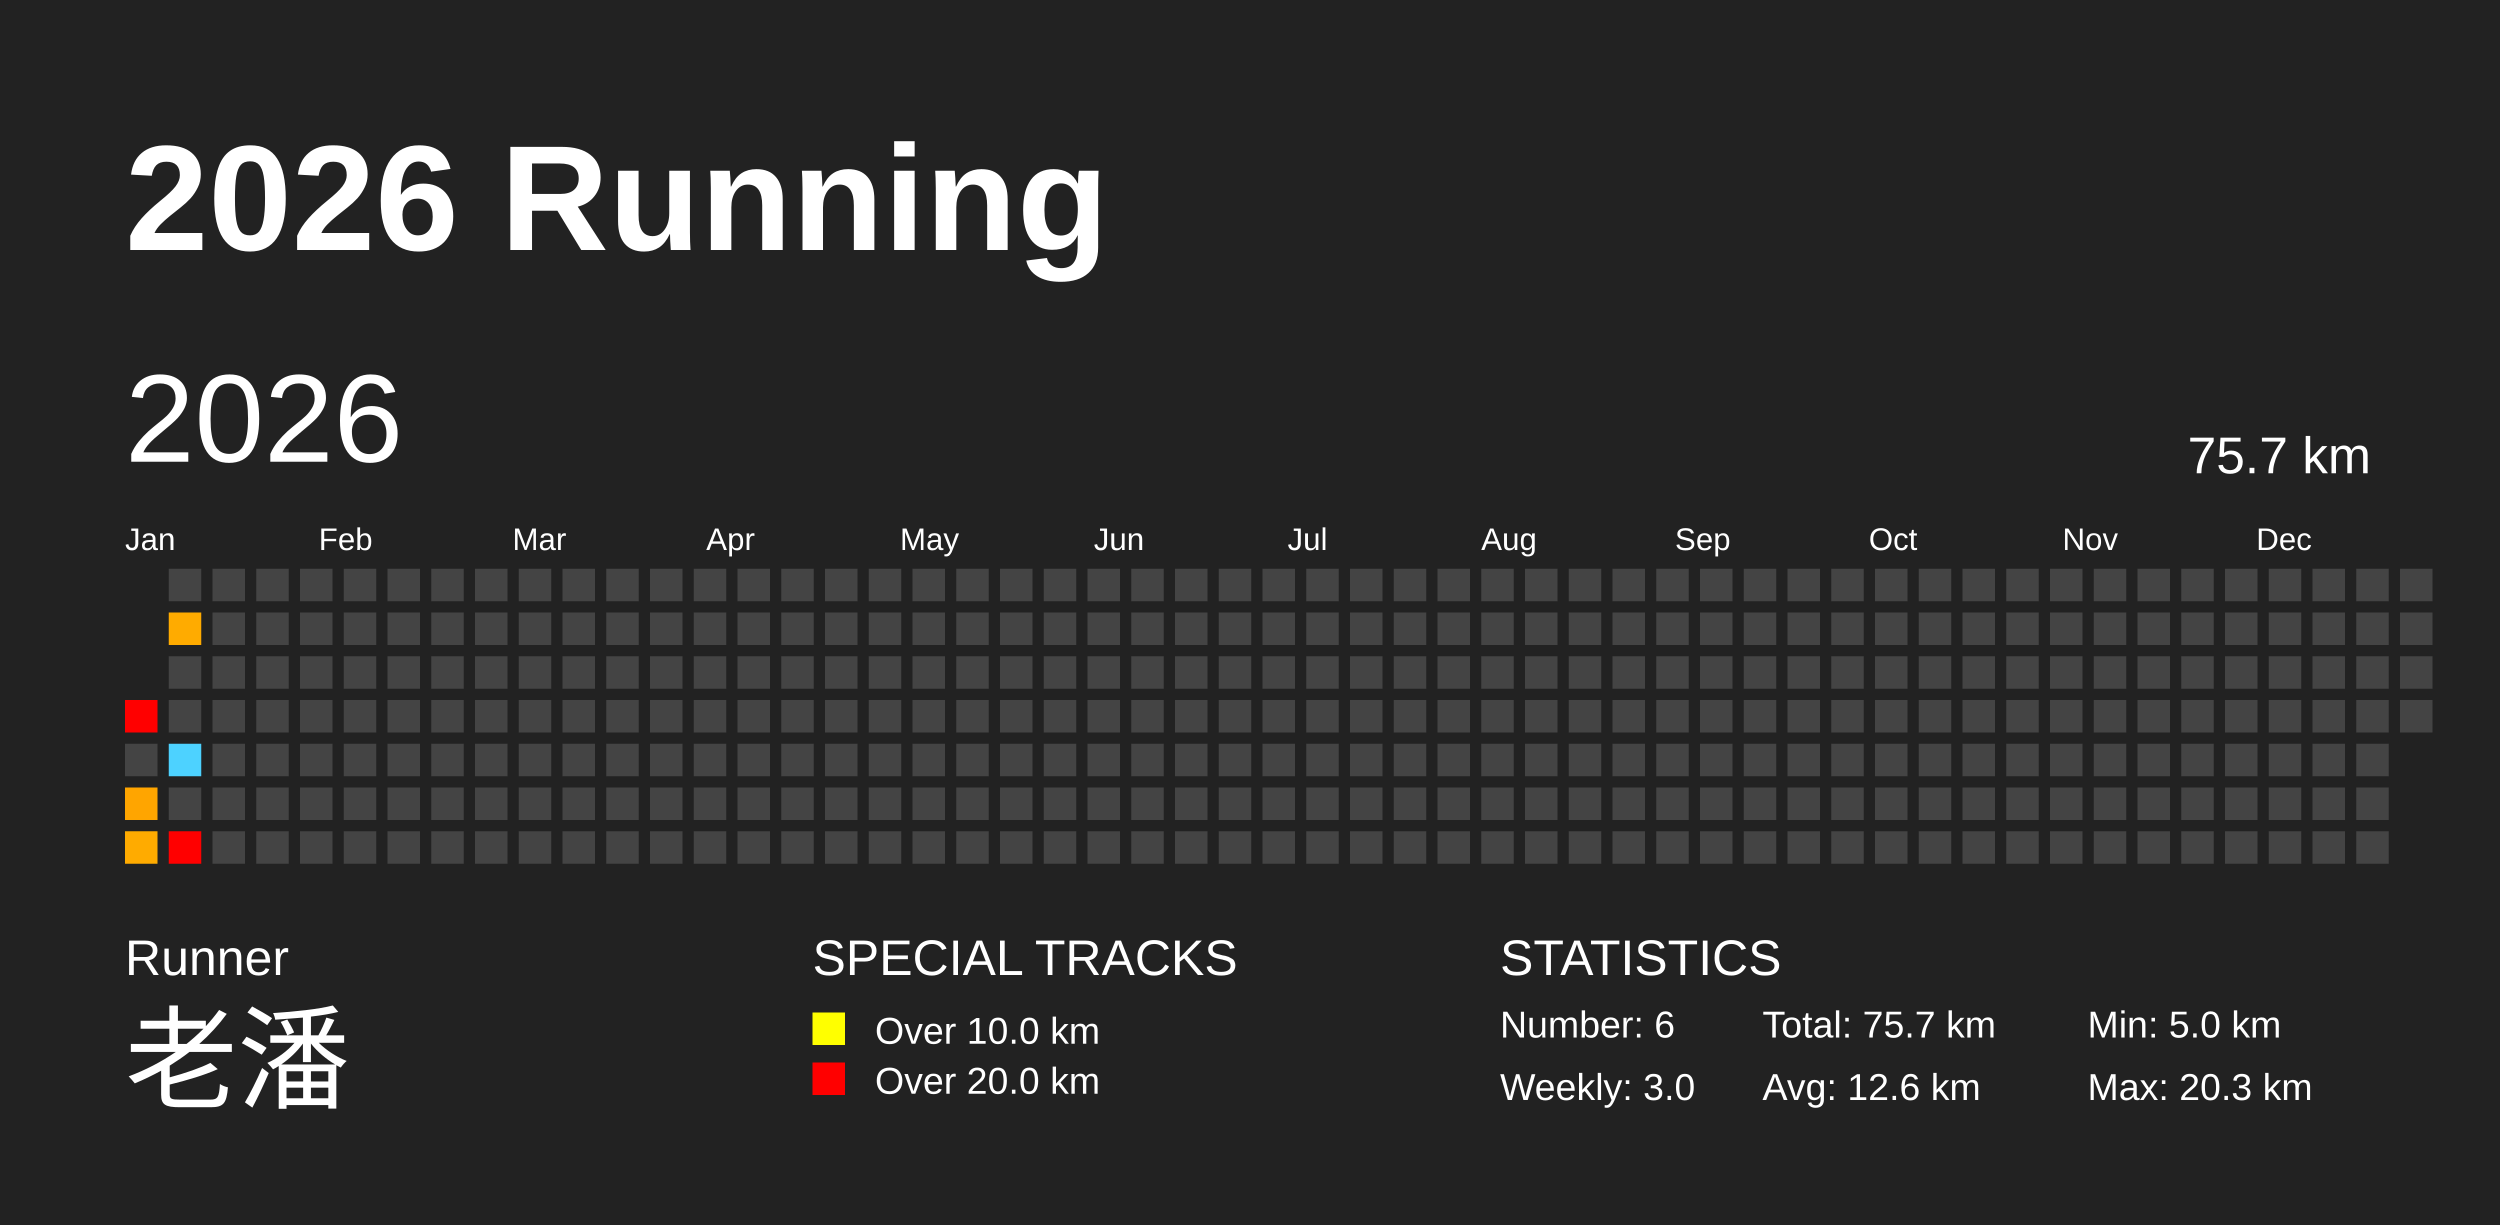
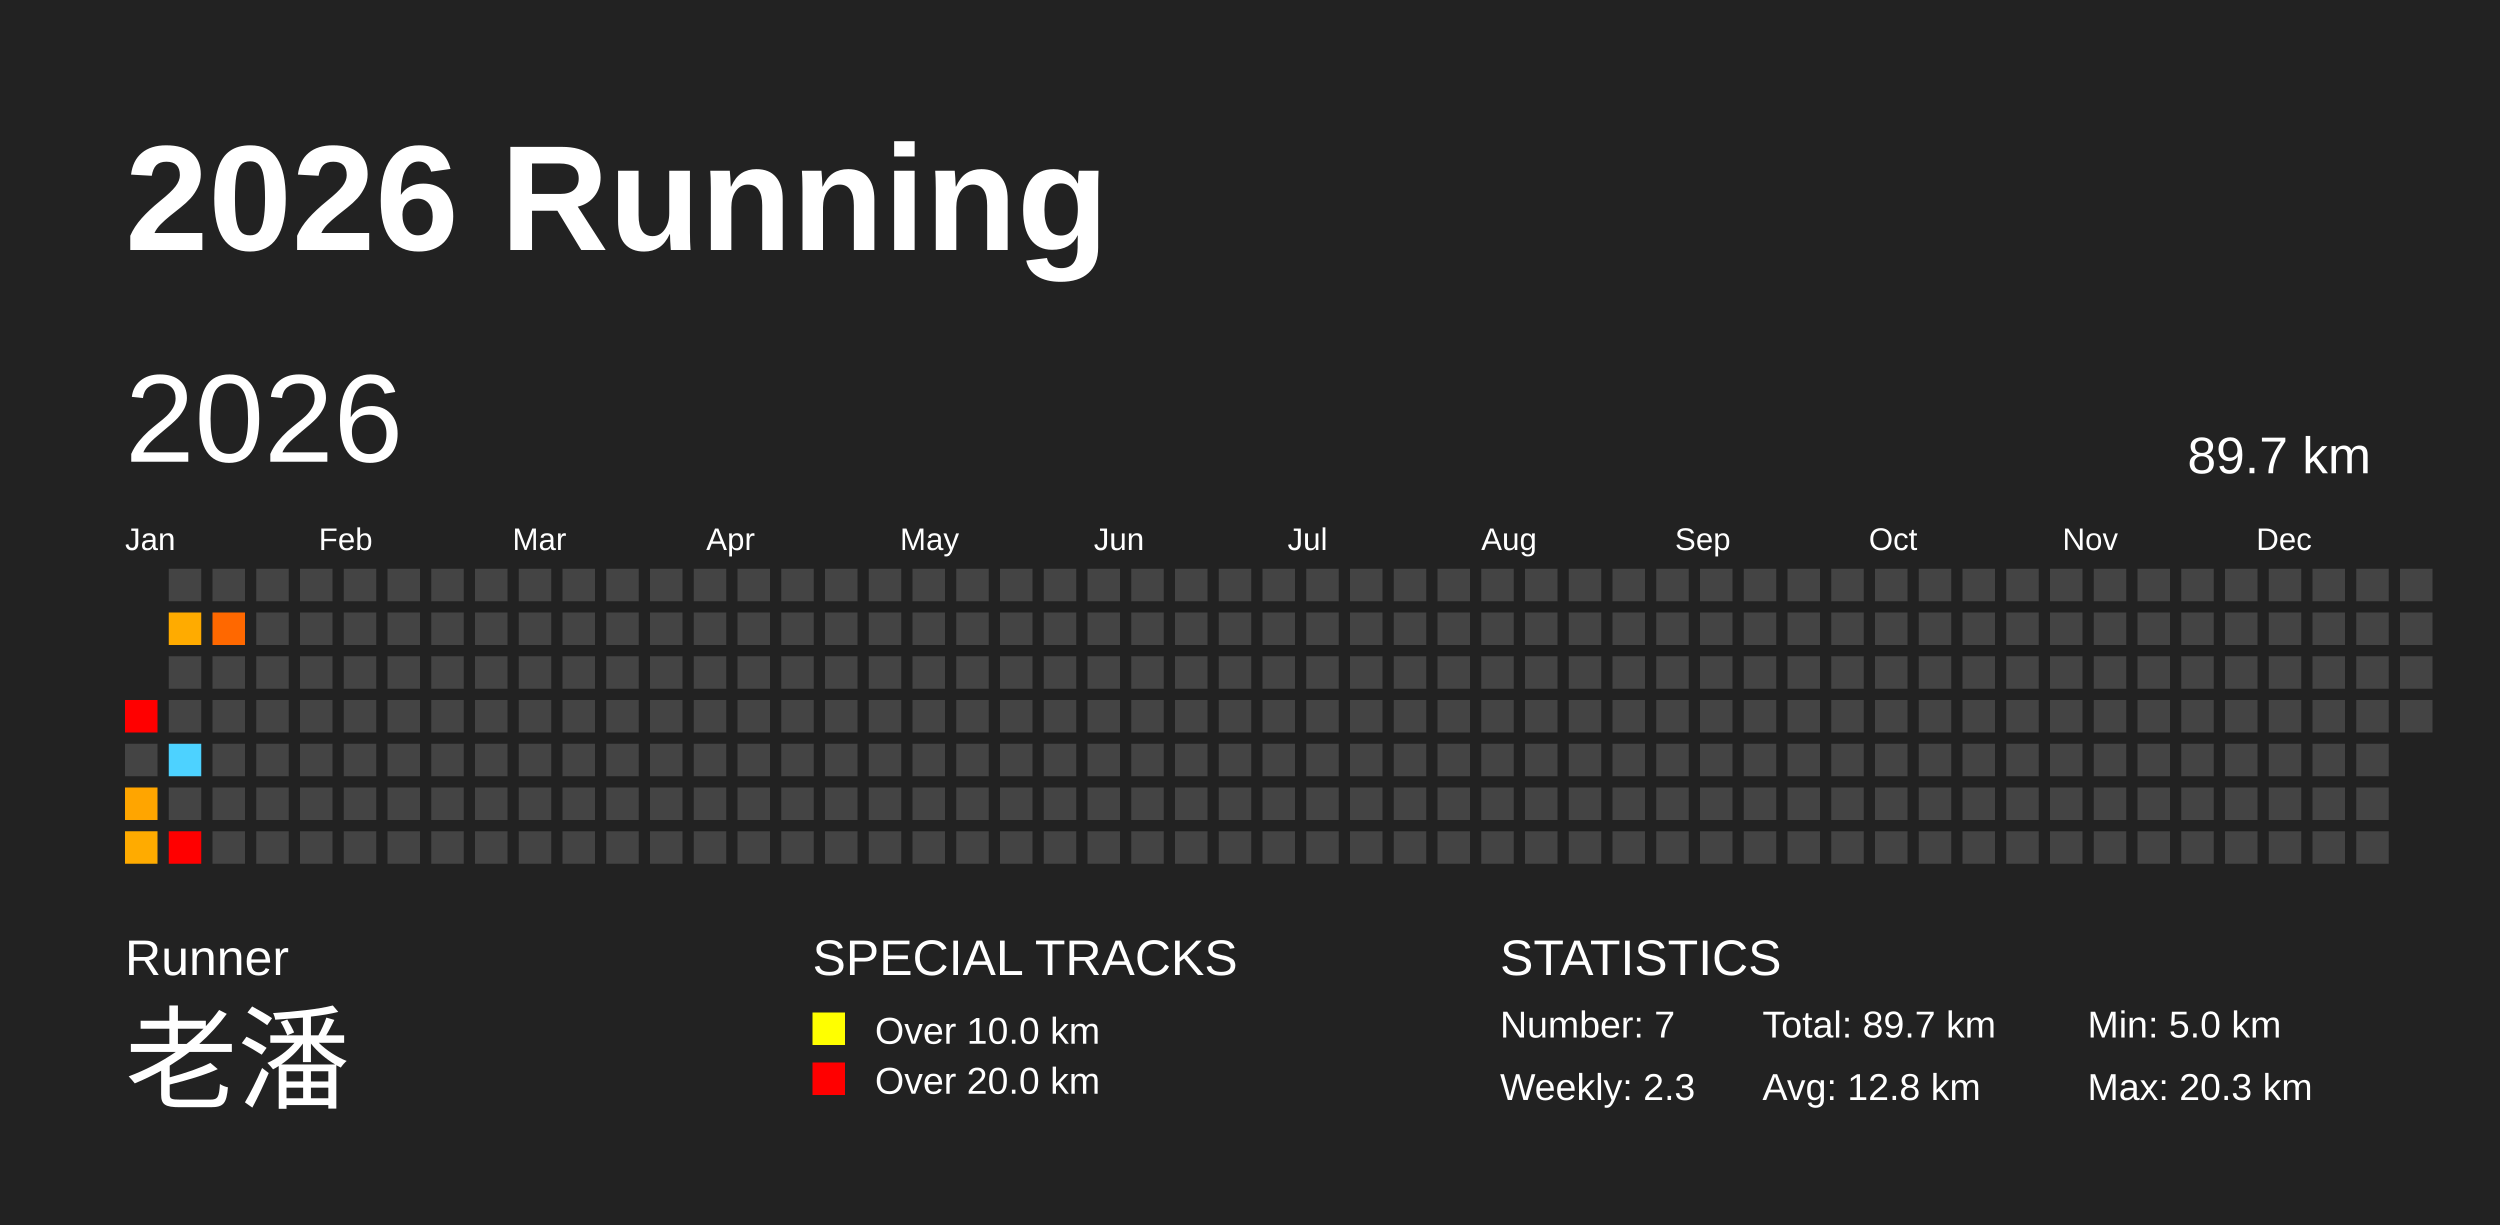
<svg xmlns="http://www.w3.org/2000/svg" baseProfile="full" height="98mm" version="1.1" viewBox="0,0,200,98" width="200mm">
  <defs />
  <rect fill="#222222" height="98" width="200" x="0" y="0" />
  <text fill="#FFFFFF" style="font-size:12px; font-family:Arial; font-weight:bold;" x="10" y="20">2026 Running</text>
  <text fill="#FFFFFF" style="font-size:4px; font-family:Arial" x="10" y="78">Runner</text>
  <text fill="#FFFFFF" style="font-size:9px; font-family:Arial" x="10" y="88">老潘</text>
  <text fill="#FFFFFF" style="font-size:4px; font-family:Arial" x="65" y="78">SPECIAL TRACKS</text>
  <rect fill="yellow" height="2.6" width="2.6" x="65" y="81" />
  <text fill="#FFFFFF" style="font-size:3px; font-family:Arial" x="70" y="83.5">Over 10.0 km</text>
  <rect fill="red" height="2.6" width="2.6" x="65" y="85" />
  <text fill="#FFFFFF" style="font-size:3px; font-family:Arial" x="70" y="87.5">Over 20.0 km</text>
  <text fill="#FFFFFF" style="font-size:4px; font-family:Arial" x="120" y="78">STATISTICS</text>
-   <text fill="#FFFFFF" style="font-size:3px; font-family:Arial" x="120" y="83">Number: 6</text>
-   <text fill="#FFFFFF" style="font-size:3px; font-family:Arial" x="120" y="88">Weekly: 3.0</text>
-   <text fill="#FFFFFF" style="font-size:3px; font-family:Arial" x="141" y="83">Total: 75.7 km</text>
-   <text fill="#FFFFFF" style="font-size:3px; font-family:Arial" x="141" y="88">Avg: 12.6 km</text>
+   <text fill="#FFFFFF" style="font-size:3px; font-family:Arial" x="120" y="83">Number: 7</text>
+   <text fill="#FFFFFF" style="font-size:3px; font-family:Arial" x="120" y="88">Weekly: 2.3</text>
+   <text fill="#FFFFFF" style="font-size:3px; font-family:Arial" x="141" y="83">Total: 89.7 km</text>
+   <text fill="#FFFFFF" style="font-size:3px; font-family:Arial" x="141" y="88">Avg: 12.8 km</text>
  <text fill="#FFFFFF" style="font-size:3px; font-family:Arial" x="167" y="83">Min: 5.0 km</text>
  <text fill="#FFFFFF" style="font-size:3px; font-family:Arial" x="167" y="88">Max: 20.3 km</text>
  <text dominant-baseline="hanging" fill="#FFFFFF" style="font-size:10.0px; font-family:Arial;" x="10" y="30">2026</text>
-   <text dominant-baseline="hanging" fill="#FFFFFF" style="font-size:4.125px; font-family:Arial;" x="175" y="35">75.7 km</text>
+   <text dominant-baseline="hanging" fill="#FFFFFF" style="font-size:4.125px; font-family:Arial;" x="175" y="35">89.7 km</text>
  <text fill="#FFFFFF" style="font-size:2.5px; font-family:Arial" x="10.0" y="44">Jan</text>
  <text fill="#FFFFFF" style="font-size:2.5px; font-family:Arial" x="25.5" y="44">Feb</text>
  <text fill="#FFFFFF" style="font-size:2.5px; font-family:Arial" x="41.0" y="44">Mar</text>
  <text fill="#FFFFFF" style="font-size:2.5px; font-family:Arial" x="56.5" y="44">Apr</text>
  <text fill="#FFFFFF" style="font-size:2.5px; font-family:Arial" x="72.0" y="44">May</text>
  <text fill="#FFFFFF" style="font-size:2.5px; font-family:Arial" x="87.5" y="44">Jun</text>
  <text fill="#FFFFFF" style="font-size:2.5px; font-family:Arial" x="103.0" y="44">Jul</text>
  <text fill="#FFFFFF" style="font-size:2.5px; font-family:Arial" x="118.5" y="44">Aug</text>
  <text fill="#FFFFFF" style="font-size:2.5px; font-family:Arial" x="134.0" y="44">Sep</text>
  <text fill="#FFFFFF" style="font-size:2.5px; font-family:Arial" x="149.5" y="44">Oct</text>
  <text fill="#FFFFFF" style="font-size:2.5px; font-family:Arial" x="165.0" y="44">Nov</text>
  <text fill="#FFFFFF" style="font-size:2.5px; font-family:Arial" x="180.5" y="44">Dec</text>
  <rect fill="red" height="2.6" width="2.6" x="10.0" y="56.0" />
  <rect fill="#444444" height="2.6" width="2.6" x="10.0" y="59.5" />
  <rect fill="#ffa500" height="2.6" width="2.6" x="10.0" y="63.0" />
  <rect fill="#ffab00" height="2.6" width="2.6" x="10.0" y="66.5" />
  <rect fill="#444444" height="2.6" width="2.6" x="13.5" y="45.5" />
  <rect fill="#ffab00" height="2.6" width="2.6" x="13.5" y="49.0" />
  <rect fill="#444444" height="2.6" width="2.6" x="13.5" y="52.5" />
  <rect fill="#444444" height="2.6" width="2.6" x="13.5" y="56.0" />
  <rect fill="#4dd2ff" height="2.6" width="2.6" x="13.5" y="59.5" />
  <rect fill="#444444" height="2.6" width="2.6" x="13.5" y="63.0" />
  <rect fill="red" height="2.6" width="2.6" x="13.5" y="66.5" />
  <rect fill="#444444" height="2.6" width="2.6" x="17.0" y="45.5" />
-   <rect fill="#444444" height="2.6" width="2.6" x="17.0" y="49.0" />
+   <rect fill="#ff6800" height="2.6" width="2.6" x="17.0" y="49.0" />
  <rect fill="#444444" height="2.6" width="2.6" x="17.0" y="52.5" />
  <rect fill="#444444" height="2.6" width="2.6" x="17.0" y="56.0" />
  <rect fill="#444444" height="2.6" width="2.6" x="17.0" y="59.5" />
  <rect fill="#444444" height="2.6" width="2.6" x="17.0" y="63.0" />
  <rect fill="#444444" height="2.6" width="2.6" x="17.0" y="66.5" />
  <rect fill="#444444" height="2.6" width="2.6" x="20.5" y="45.5" />
  <rect fill="#444444" height="2.6" width="2.6" x="20.5" y="49.0" />
  <rect fill="#444444" height="2.6" width="2.6" x="20.5" y="52.5" />
  <rect fill="#444444" height="2.6" width="2.6" x="20.5" y="56.0" />
  <rect fill="#444444" height="2.6" width="2.6" x="20.5" y="59.5" />
  <rect fill="#444444" height="2.6" width="2.6" x="20.5" y="63.0" />
  <rect fill="#444444" height="2.6" width="2.6" x="20.5" y="66.5" />
  <rect fill="#444444" height="2.6" width="2.6" x="24.0" y="45.5" />
  <rect fill="#444444" height="2.6" width="2.6" x="24.0" y="49.0" />
  <rect fill="#444444" height="2.6" width="2.6" x="24.0" y="52.5" />
  <rect fill="#444444" height="2.6" width="2.6" x="24.0" y="56.0" />
  <rect fill="#444444" height="2.6" width="2.6" x="24.0" y="59.5" />
  <rect fill="#444444" height="2.6" width="2.6" x="24.0" y="63.0" />
  <rect fill="#444444" height="2.6" width="2.6" x="24.0" y="66.5" />
  <rect fill="#444444" height="2.6" width="2.6" x="27.5" y="45.5" />
  <rect fill="#444444" height="2.6" width="2.6" x="27.5" y="49.0" />
  <rect fill="#444444" height="2.6" width="2.6" x="27.5" y="52.5" />
  <rect fill="#444444" height="2.6" width="2.6" x="27.5" y="56.0" />
  <rect fill="#444444" height="2.6" width="2.6" x="27.5" y="59.5" />
  <rect fill="#444444" height="2.6" width="2.6" x="27.5" y="63.0" />
  <rect fill="#444444" height="2.6" width="2.6" x="27.5" y="66.5" />
  <rect fill="#444444" height="2.6" width="2.6" x="31.0" y="45.5" />
  <rect fill="#444444" height="2.6" width="2.6" x="31.0" y="49.0" />
  <rect fill="#444444" height="2.6" width="2.6" x="31.0" y="52.5" />
  <rect fill="#444444" height="2.6" width="2.6" x="31.0" y="56.0" />
  <rect fill="#444444" height="2.6" width="2.6" x="31.0" y="59.5" />
  <rect fill="#444444" height="2.6" width="2.6" x="31.0" y="63.0" />
  <rect fill="#444444" height="2.6" width="2.6" x="31.0" y="66.5" />
  <rect fill="#444444" height="2.6" width="2.6" x="34.5" y="45.5" />
  <rect fill="#444444" height="2.6" width="2.6" x="34.5" y="49.0" />
  <rect fill="#444444" height="2.6" width="2.6" x="34.5" y="52.5" />
  <rect fill="#444444" height="2.6" width="2.6" x="34.5" y="56.0" />
  <rect fill="#444444" height="2.6" width="2.6" x="34.5" y="59.5" />
  <rect fill="#444444" height="2.6" width="2.6" x="34.5" y="63.0" />
  <rect fill="#444444" height="2.6" width="2.6" x="34.5" y="66.5" />
  <rect fill="#444444" height="2.6" width="2.6" x="38.0" y="45.5" />
  <rect fill="#444444" height="2.6" width="2.6" x="38.0" y="49.0" />
  <rect fill="#444444" height="2.6" width="2.6" x="38.0" y="52.5" />
  <rect fill="#444444" height="2.6" width="2.6" x="38.0" y="56.0" />
  <rect fill="#444444" height="2.6" width="2.6" x="38.0" y="59.5" />
  <rect fill="#444444" height="2.6" width="2.6" x="38.0" y="63.0" />
  <rect fill="#444444" height="2.6" width="2.6" x="38.0" y="66.5" />
  <rect fill="#444444" height="2.6" width="2.6" x="41.5" y="45.5" />
  <rect fill="#444444" height="2.6" width="2.6" x="41.5" y="49.0" />
  <rect fill="#444444" height="2.6" width="2.6" x="41.5" y="52.5" />
  <rect fill="#444444" height="2.6" width="2.6" x="41.5" y="56.0" />
  <rect fill="#444444" height="2.6" width="2.6" x="41.5" y="59.5" />
  <rect fill="#444444" height="2.6" width="2.6" x="41.5" y="63.0" />
  <rect fill="#444444" height="2.6" width="2.6" x="41.5" y="66.5" />
  <rect fill="#444444" height="2.6" width="2.6" x="45.0" y="45.5" />
  <rect fill="#444444" height="2.6" width="2.6" x="45.0" y="49.0" />
  <rect fill="#444444" height="2.6" width="2.6" x="45.0" y="52.5" />
  <rect fill="#444444" height="2.6" width="2.6" x="45.0" y="56.0" />
  <rect fill="#444444" height="2.6" width="2.6" x="45.0" y="59.5" />
  <rect fill="#444444" height="2.6" width="2.6" x="45.0" y="63.0" />
  <rect fill="#444444" height="2.6" width="2.6" x="45.0" y="66.5" />
  <rect fill="#444444" height="2.6" width="2.6" x="48.5" y="45.5" />
  <rect fill="#444444" height="2.6" width="2.6" x="48.5" y="49.0" />
  <rect fill="#444444" height="2.6" width="2.6" x="48.5" y="52.5" />
  <rect fill="#444444" height="2.6" width="2.6" x="48.5" y="56.0" />
  <rect fill="#444444" height="2.6" width="2.6" x="48.5" y="59.5" />
  <rect fill="#444444" height="2.6" width="2.6" x="48.5" y="63.0" />
  <rect fill="#444444" height="2.6" width="2.6" x="48.5" y="66.5" />
  <rect fill="#444444" height="2.6" width="2.6" x="52.0" y="45.5" />
  <rect fill="#444444" height="2.6" width="2.6" x="52.0" y="49.0" />
  <rect fill="#444444" height="2.6" width="2.6" x="52.0" y="52.5" />
  <rect fill="#444444" height="2.6" width="2.6" x="52.0" y="56.0" />
  <rect fill="#444444" height="2.6" width="2.6" x="52.0" y="59.5" />
  <rect fill="#444444" height="2.6" width="2.6" x="52.0" y="63.0" />
  <rect fill="#444444" height="2.6" width="2.6" x="52.0" y="66.5" />
  <rect fill="#444444" height="2.6" width="2.6" x="55.5" y="45.5" />
  <rect fill="#444444" height="2.6" width="2.6" x="55.5" y="49.0" />
  <rect fill="#444444" height="2.6" width="2.6" x="55.5" y="52.5" />
  <rect fill="#444444" height="2.6" width="2.6" x="55.5" y="56.0" />
  <rect fill="#444444" height="2.6" width="2.6" x="55.5" y="59.5" />
  <rect fill="#444444" height="2.6" width="2.6" x="55.5" y="63.0" />
  <rect fill="#444444" height="2.6" width="2.6" x="55.5" y="66.5" />
  <rect fill="#444444" height="2.6" width="2.6" x="59.0" y="45.5" />
  <rect fill="#444444" height="2.6" width="2.6" x="59.0" y="49.0" />
  <rect fill="#444444" height="2.6" width="2.6" x="59.0" y="52.5" />
  <rect fill="#444444" height="2.6" width="2.6" x="59.0" y="56.0" />
  <rect fill="#444444" height="2.6" width="2.6" x="59.0" y="59.5" />
  <rect fill="#444444" height="2.6" width="2.6" x="59.0" y="63.0" />
  <rect fill="#444444" height="2.6" width="2.6" x="59.0" y="66.5" />
  <rect fill="#444444" height="2.6" width="2.6" x="62.5" y="45.5" />
  <rect fill="#444444" height="2.6" width="2.6" x="62.5" y="49.0" />
  <rect fill="#444444" height="2.6" width="2.6" x="62.5" y="52.5" />
  <rect fill="#444444" height="2.6" width="2.6" x="62.5" y="56.0" />
  <rect fill="#444444" height="2.6" width="2.6" x="62.5" y="59.5" />
  <rect fill="#444444" height="2.6" width="2.6" x="62.5" y="63.0" />
  <rect fill="#444444" height="2.6" width="2.6" x="62.5" y="66.5" />
  <rect fill="#444444" height="2.6" width="2.6" x="66.0" y="45.5" />
  <rect fill="#444444" height="2.6" width="2.6" x="66.0" y="49.0" />
  <rect fill="#444444" height="2.6" width="2.6" x="66.0" y="52.5" />
  <rect fill="#444444" height="2.6" width="2.6" x="66.0" y="56.0" />
  <rect fill="#444444" height="2.6" width="2.6" x="66.0" y="59.5" />
  <rect fill="#444444" height="2.6" width="2.6" x="66.0" y="63.0" />
  <rect fill="#444444" height="2.6" width="2.6" x="66.0" y="66.5" />
  <rect fill="#444444" height="2.6" width="2.6" x="69.5" y="45.5" />
  <rect fill="#444444" height="2.6" width="2.6" x="69.5" y="49.0" />
  <rect fill="#444444" height="2.6" width="2.6" x="69.5" y="52.5" />
  <rect fill="#444444" height="2.6" width="2.6" x="69.5" y="56.0" />
  <rect fill="#444444" height="2.6" width="2.6" x="69.5" y="59.5" />
  <rect fill="#444444" height="2.6" width="2.6" x="69.5" y="63.0" />
  <rect fill="#444444" height="2.6" width="2.6" x="69.5" y="66.5" />
  <rect fill="#444444" height="2.6" width="2.6" x="73.0" y="45.5" />
  <rect fill="#444444" height="2.6" width="2.6" x="73.0" y="49.0" />
  <rect fill="#444444" height="2.6" width="2.6" x="73.0" y="52.5" />
  <rect fill="#444444" height="2.6" width="2.6" x="73.0" y="56.0" />
  <rect fill="#444444" height="2.6" width="2.6" x="73.0" y="59.5" />
  <rect fill="#444444" height="2.6" width="2.6" x="73.0" y="63.0" />
  <rect fill="#444444" height="2.6" width="2.6" x="73.0" y="66.5" />
  <rect fill="#444444" height="2.6" width="2.6" x="76.5" y="45.5" />
  <rect fill="#444444" height="2.6" width="2.6" x="76.5" y="49.0" />
  <rect fill="#444444" height="2.6" width="2.6" x="76.5" y="52.5" />
  <rect fill="#444444" height="2.6" width="2.6" x="76.5" y="56.0" />
  <rect fill="#444444" height="2.6" width="2.6" x="76.5" y="59.5" />
  <rect fill="#444444" height="2.6" width="2.6" x="76.5" y="63.0" />
  <rect fill="#444444" height="2.6" width="2.6" x="76.5" y="66.5" />
  <rect fill="#444444" height="2.6" width="2.6" x="80.0" y="45.5" />
  <rect fill="#444444" height="2.6" width="2.6" x="80.0" y="49.0" />
  <rect fill="#444444" height="2.6" width="2.6" x="80.0" y="52.5" />
  <rect fill="#444444" height="2.6" width="2.6" x="80.0" y="56.0" />
  <rect fill="#444444" height="2.6" width="2.6" x="80.0" y="59.5" />
  <rect fill="#444444" height="2.6" width="2.6" x="80.0" y="63.0" />
  <rect fill="#444444" height="2.6" width="2.6" x="80.0" y="66.5" />
  <rect fill="#444444" height="2.6" width="2.6" x="83.5" y="45.5" />
  <rect fill="#444444" height="2.6" width="2.6" x="83.5" y="49.0" />
  <rect fill="#444444" height="2.6" width="2.6" x="83.5" y="52.5" />
  <rect fill="#444444" height="2.6" width="2.6" x="83.5" y="56.0" />
  <rect fill="#444444" height="2.6" width="2.6" x="83.5" y="59.5" />
  <rect fill="#444444" height="2.6" width="2.6" x="83.5" y="63.0" />
  <rect fill="#444444" height="2.6" width="2.6" x="83.5" y="66.5" />
  <rect fill="#444444" height="2.6" width="2.6" x="87.0" y="45.5" />
  <rect fill="#444444" height="2.6" width="2.6" x="87.0" y="49.0" />
  <rect fill="#444444" height="2.6" width="2.6" x="87.0" y="52.5" />
  <rect fill="#444444" height="2.6" width="2.6" x="87.0" y="56.0" />
  <rect fill="#444444" height="2.6" width="2.6" x="87.0" y="59.5" />
  <rect fill="#444444" height="2.6" width="2.6" x="87.0" y="63.0" />
  <rect fill="#444444" height="2.6" width="2.6" x="87.0" y="66.5" />
  <rect fill="#444444" height="2.6" width="2.6" x="90.5" y="45.5" />
  <rect fill="#444444" height="2.6" width="2.6" x="90.5" y="49.0" />
  <rect fill="#444444" height="2.6" width="2.6" x="90.5" y="52.5" />
  <rect fill="#444444" height="2.6" width="2.6" x="90.5" y="56.0" />
  <rect fill="#444444" height="2.6" width="2.6" x="90.5" y="59.5" />
  <rect fill="#444444" height="2.6" width="2.6" x="90.5" y="63.0" />
  <rect fill="#444444" height="2.6" width="2.6" x="90.5" y="66.5" />
  <rect fill="#444444" height="2.6" width="2.6" x="94.0" y="45.5" />
  <rect fill="#444444" height="2.6" width="2.6" x="94.0" y="49.0" />
  <rect fill="#444444" height="2.6" width="2.6" x="94.0" y="52.5" />
  <rect fill="#444444" height="2.6" width="2.6" x="94.0" y="56.0" />
  <rect fill="#444444" height="2.6" width="2.6" x="94.0" y="59.5" />
  <rect fill="#444444" height="2.6" width="2.6" x="94.0" y="63.0" />
  <rect fill="#444444" height="2.6" width="2.6" x="94.0" y="66.5" />
  <rect fill="#444444" height="2.6" width="2.6" x="97.5" y="45.5" />
  <rect fill="#444444" height="2.6" width="2.6" x="97.5" y="49.0" />
  <rect fill="#444444" height="2.6" width="2.6" x="97.5" y="52.5" />
  <rect fill="#444444" height="2.6" width="2.6" x="97.5" y="56.0" />
  <rect fill="#444444" height="2.6" width="2.6" x="97.5" y="59.5" />
  <rect fill="#444444" height="2.6" width="2.6" x="97.5" y="63.0" />
  <rect fill="#444444" height="2.6" width="2.6" x="97.5" y="66.5" />
  <rect fill="#444444" height="2.6" width="2.6" x="101.0" y="45.5" />
  <rect fill="#444444" height="2.6" width="2.6" x="101.0" y="49.0" />
  <rect fill="#444444" height="2.6" width="2.6" x="101.0" y="52.5" />
  <rect fill="#444444" height="2.6" width="2.6" x="101.0" y="56.0" />
  <rect fill="#444444" height="2.6" width="2.6" x="101.0" y="59.5" />
  <rect fill="#444444" height="2.6" width="2.6" x="101.0" y="63.0" />
  <rect fill="#444444" height="2.6" width="2.6" x="101.0" y="66.5" />
  <rect fill="#444444" height="2.6" width="2.6" x="104.5" y="45.5" />
  <rect fill="#444444" height="2.6" width="2.6" x="104.5" y="49.0" />
  <rect fill="#444444" height="2.6" width="2.6" x="104.5" y="52.5" />
  <rect fill="#444444" height="2.6" width="2.6" x="104.5" y="56.0" />
  <rect fill="#444444" height="2.6" width="2.6" x="104.5" y="59.5" />
  <rect fill="#444444" height="2.6" width="2.6" x="104.5" y="63.0" />
  <rect fill="#444444" height="2.6" width="2.6" x="104.5" y="66.5" />
  <rect fill="#444444" height="2.6" width="2.6" x="108.0" y="45.5" />
  <rect fill="#444444" height="2.6" width="2.6" x="108.0" y="49.0" />
  <rect fill="#444444" height="2.6" width="2.6" x="108.0" y="52.5" />
  <rect fill="#444444" height="2.6" width="2.6" x="108.0" y="56.0" />
  <rect fill="#444444" height="2.6" width="2.6" x="108.0" y="59.5" />
  <rect fill="#444444" height="2.6" width="2.6" x="108.0" y="63.0" />
  <rect fill="#444444" height="2.6" width="2.6" x="108.0" y="66.5" />
  <rect fill="#444444" height="2.6" width="2.6" x="111.5" y="45.5" />
  <rect fill="#444444" height="2.6" width="2.6" x="111.5" y="49.0" />
  <rect fill="#444444" height="2.6" width="2.6" x="111.5" y="52.5" />
  <rect fill="#444444" height="2.6" width="2.6" x="111.5" y="56.0" />
  <rect fill="#444444" height="2.6" width="2.6" x="111.5" y="59.5" />
  <rect fill="#444444" height="2.6" width="2.6" x="111.5" y="63.0" />
  <rect fill="#444444" height="2.6" width="2.6" x="111.5" y="66.5" />
  <rect fill="#444444" height="2.6" width="2.6" x="115.0" y="45.5" />
  <rect fill="#444444" height="2.6" width="2.6" x="115.0" y="49.0" />
  <rect fill="#444444" height="2.6" width="2.6" x="115.0" y="52.5" />
  <rect fill="#444444" height="2.6" width="2.6" x="115.0" y="56.0" />
  <rect fill="#444444" height="2.6" width="2.6" x="115.0" y="59.5" />
  <rect fill="#444444" height="2.6" width="2.6" x="115.0" y="63.0" />
  <rect fill="#444444" height="2.6" width="2.6" x="115.0" y="66.5" />
  <rect fill="#444444" height="2.6" width="2.6" x="118.5" y="45.5" />
  <rect fill="#444444" height="2.6" width="2.6" x="118.5" y="49.0" />
  <rect fill="#444444" height="2.6" width="2.6" x="118.5" y="52.5" />
  <rect fill="#444444" height="2.6" width="2.6" x="118.5" y="56.0" />
  <rect fill="#444444" height="2.6" width="2.6" x="118.5" y="59.5" />
  <rect fill="#444444" height="2.6" width="2.6" x="118.5" y="63.0" />
  <rect fill="#444444" height="2.6" width="2.6" x="118.5" y="66.5" />
  <rect fill="#444444" height="2.6" width="2.6" x="122.0" y="45.5" />
  <rect fill="#444444" height="2.6" width="2.6" x="122.0" y="49.0" />
  <rect fill="#444444" height="2.6" width="2.6" x="122.0" y="52.5" />
  <rect fill="#444444" height="2.6" width="2.6" x="122.0" y="56.0" />
  <rect fill="#444444" height="2.6" width="2.6" x="122.0" y="59.5" />
  <rect fill="#444444" height="2.6" width="2.6" x="122.0" y="63.0" />
  <rect fill="#444444" height="2.6" width="2.6" x="122.0" y="66.5" />
  <rect fill="#444444" height="2.6" width="2.6" x="125.5" y="45.5" />
  <rect fill="#444444" height="2.6" width="2.6" x="125.5" y="49.0" />
  <rect fill="#444444" height="2.6" width="2.6" x="125.5" y="52.5" />
  <rect fill="#444444" height="2.6" width="2.6" x="125.5" y="56.0" />
  <rect fill="#444444" height="2.6" width="2.6" x="125.5" y="59.5" />
  <rect fill="#444444" height="2.6" width="2.6" x="125.5" y="63.0" />
  <rect fill="#444444" height="2.6" width="2.6" x="125.5" y="66.5" />
  <rect fill="#444444" height="2.6" width="2.6" x="129.0" y="45.5" />
  <rect fill="#444444" height="2.6" width="2.6" x="129.0" y="49.0" />
  <rect fill="#444444" height="2.6" width="2.6" x="129.0" y="52.5" />
  <rect fill="#444444" height="2.6" width="2.6" x="129.0" y="56.0" />
  <rect fill="#444444" height="2.6" width="2.6" x="129.0" y="59.5" />
  <rect fill="#444444" height="2.6" width="2.6" x="129.0" y="63.0" />
  <rect fill="#444444" height="2.6" width="2.6" x="129.0" y="66.5" />
  <rect fill="#444444" height="2.6" width="2.6" x="132.5" y="45.5" />
  <rect fill="#444444" height="2.6" width="2.6" x="132.5" y="49.0" />
  <rect fill="#444444" height="2.6" width="2.6" x="132.5" y="52.5" />
  <rect fill="#444444" height="2.6" width="2.6" x="132.5" y="56.0" />
  <rect fill="#444444" height="2.6" width="2.6" x="132.5" y="59.5" />
  <rect fill="#444444" height="2.6" width="2.6" x="132.5" y="63.0" />
  <rect fill="#444444" height="2.6" width="2.6" x="132.5" y="66.5" />
  <rect fill="#444444" height="2.6" width="2.6" x="136.0" y="45.5" />
  <rect fill="#444444" height="2.6" width="2.6" x="136.0" y="49.0" />
  <rect fill="#444444" height="2.6" width="2.6" x="136.0" y="52.5" />
  <rect fill="#444444" height="2.6" width="2.6" x="136.0" y="56.0" />
  <rect fill="#444444" height="2.6" width="2.6" x="136.0" y="59.5" />
  <rect fill="#444444" height="2.6" width="2.6" x="136.0" y="63.0" />
  <rect fill="#444444" height="2.6" width="2.6" x="136.0" y="66.5" />
  <rect fill="#444444" height="2.6" width="2.6" x="139.5" y="45.5" />
  <rect fill="#444444" height="2.6" width="2.6" x="139.5" y="49.0" />
  <rect fill="#444444" height="2.6" width="2.6" x="139.5" y="52.5" />
  <rect fill="#444444" height="2.6" width="2.6" x="139.5" y="56.0" />
  <rect fill="#444444" height="2.6" width="2.6" x="139.5" y="59.5" />
  <rect fill="#444444" height="2.6" width="2.6" x="139.5" y="63.0" />
  <rect fill="#444444" height="2.6" width="2.6" x="139.5" y="66.5" />
  <rect fill="#444444" height="2.6" width="2.6" x="143.0" y="45.5" />
  <rect fill="#444444" height="2.6" width="2.6" x="143.0" y="49.0" />
  <rect fill="#444444" height="2.6" width="2.6" x="143.0" y="52.5" />
  <rect fill="#444444" height="2.6" width="2.6" x="143.0" y="56.0" />
  <rect fill="#444444" height="2.6" width="2.6" x="143.0" y="59.5" />
  <rect fill="#444444" height="2.6" width="2.6" x="143.0" y="63.0" />
  <rect fill="#444444" height="2.6" width="2.6" x="143.0" y="66.5" />
  <rect fill="#444444" height="2.6" width="2.6" x="146.5" y="45.5" />
  <rect fill="#444444" height="2.6" width="2.6" x="146.5" y="49.0" />
  <rect fill="#444444" height="2.6" width="2.6" x="146.5" y="52.5" />
  <rect fill="#444444" height="2.6" width="2.6" x="146.5" y="56.0" />
  <rect fill="#444444" height="2.6" width="2.6" x="146.5" y="59.5" />
  <rect fill="#444444" height="2.6" width="2.6" x="146.5" y="63.0" />
  <rect fill="#444444" height="2.6" width="2.6" x="146.5" y="66.5" />
  <rect fill="#444444" height="2.6" width="2.6" x="150.0" y="45.5" />
  <rect fill="#444444" height="2.6" width="2.6" x="150.0" y="49.0" />
  <rect fill="#444444" height="2.6" width="2.6" x="150.0" y="52.5" />
  <rect fill="#444444" height="2.6" width="2.6" x="150.0" y="56.0" />
  <rect fill="#444444" height="2.6" width="2.6" x="150.0" y="59.5" />
  <rect fill="#444444" height="2.6" width="2.6" x="150.0" y="63.0" />
  <rect fill="#444444" height="2.6" width="2.6" x="150.0" y="66.5" />
  <rect fill="#444444" height="2.6" width="2.6" x="153.5" y="45.5" />
  <rect fill="#444444" height="2.6" width="2.6" x="153.5" y="49.0" />
  <rect fill="#444444" height="2.6" width="2.6" x="153.5" y="52.5" />
  <rect fill="#444444" height="2.6" width="2.6" x="153.5" y="56.0" />
  <rect fill="#444444" height="2.6" width="2.6" x="153.5" y="59.5" />
  <rect fill="#444444" height="2.6" width="2.6" x="153.5" y="63.0" />
  <rect fill="#444444" height="2.6" width="2.6" x="153.5" y="66.5" />
  <rect fill="#444444" height="2.6" width="2.6" x="157.0" y="45.5" />
  <rect fill="#444444" height="2.6" width="2.6" x="157.0" y="49.0" />
  <rect fill="#444444" height="2.6" width="2.6" x="157.0" y="52.5" />
  <rect fill="#444444" height="2.6" width="2.6" x="157.0" y="56.0" />
  <rect fill="#444444" height="2.6" width="2.6" x="157.0" y="59.5" />
  <rect fill="#444444" height="2.6" width="2.6" x="157.0" y="63.0" />
  <rect fill="#444444" height="2.6" width="2.6" x="157.0" y="66.5" />
  <rect fill="#444444" height="2.6" width="2.6" x="160.5" y="45.5" />
  <rect fill="#444444" height="2.6" width="2.6" x="160.5" y="49.0" />
  <rect fill="#444444" height="2.6" width="2.6" x="160.5" y="52.5" />
  <rect fill="#444444" height="2.6" width="2.6" x="160.5" y="56.0" />
  <rect fill="#444444" height="2.6" width="2.6" x="160.5" y="59.5" />
  <rect fill="#444444" height="2.6" width="2.6" x="160.5" y="63.0" />
  <rect fill="#444444" height="2.6" width="2.6" x="160.5" y="66.5" />
  <rect fill="#444444" height="2.6" width="2.6" x="164.0" y="45.5" />
  <rect fill="#444444" height="2.6" width="2.6" x="164.0" y="49.0" />
  <rect fill="#444444" height="2.6" width="2.6" x="164.0" y="52.5" />
  <rect fill="#444444" height="2.6" width="2.6" x="164.0" y="56.0" />
  <rect fill="#444444" height="2.6" width="2.6" x="164.0" y="59.5" />
  <rect fill="#444444" height="2.6" width="2.6" x="164.0" y="63.0" />
  <rect fill="#444444" height="2.6" width="2.6" x="164.0" y="66.5" />
  <rect fill="#444444" height="2.6" width="2.6" x="167.5" y="45.5" />
  <rect fill="#444444" height="2.6" width="2.6" x="167.5" y="49.0" />
  <rect fill="#444444" height="2.6" width="2.6" x="167.5" y="52.5" />
  <rect fill="#444444" height="2.6" width="2.6" x="167.5" y="56.0" />
  <rect fill="#444444" height="2.6" width="2.6" x="167.5" y="59.5" />
  <rect fill="#444444" height="2.6" width="2.6" x="167.5" y="63.0" />
  <rect fill="#444444" height="2.6" width="2.6" x="167.5" y="66.5" />
  <rect fill="#444444" height="2.6" width="2.6" x="171.0" y="45.5" />
  <rect fill="#444444" height="2.6" width="2.6" x="171.0" y="49.0" />
  <rect fill="#444444" height="2.6" width="2.6" x="171.0" y="52.5" />
  <rect fill="#444444" height="2.6" width="2.6" x="171.0" y="56.0" />
  <rect fill="#444444" height="2.6" width="2.6" x="171.0" y="59.5" />
  <rect fill="#444444" height="2.6" width="2.6" x="171.0" y="63.0" />
  <rect fill="#444444" height="2.6" width="2.6" x="171.0" y="66.5" />
  <rect fill="#444444" height="2.6" width="2.6" x="174.5" y="45.5" />
  <rect fill="#444444" height="2.6" width="2.6" x="174.5" y="49.0" />
  <rect fill="#444444" height="2.6" width="2.6" x="174.5" y="52.5" />
  <rect fill="#444444" height="2.6" width="2.6" x="174.5" y="56.0" />
  <rect fill="#444444" height="2.6" width="2.6" x="174.5" y="59.5" />
  <rect fill="#444444" height="2.6" width="2.6" x="174.5" y="63.0" />
  <rect fill="#444444" height="2.6" width="2.6" x="174.5" y="66.5" />
  <rect fill="#444444" height="2.6" width="2.6" x="178.0" y="45.5" />
  <rect fill="#444444" height="2.6" width="2.6" x="178.0" y="49.0" />
  <rect fill="#444444" height="2.6" width="2.6" x="178.0" y="52.5" />
  <rect fill="#444444" height="2.6" width="2.6" x="178.0" y="56.0" />
  <rect fill="#444444" height="2.6" width="2.6" x="178.0" y="59.5" />
  <rect fill="#444444" height="2.6" width="2.6" x="178.0" y="63.0" />
  <rect fill="#444444" height="2.6" width="2.6" x="178.0" y="66.5" />
  <rect fill="#444444" height="2.6" width="2.6" x="181.5" y="45.5" />
  <rect fill="#444444" height="2.6" width="2.6" x="181.5" y="49.0" />
  <rect fill="#444444" height="2.6" width="2.6" x="181.5" y="52.5" />
  <rect fill="#444444" height="2.6" width="2.6" x="181.5" y="56.0" />
  <rect fill="#444444" height="2.6" width="2.6" x="181.5" y="59.5" />
  <rect fill="#444444" height="2.6" width="2.6" x="181.5" y="63.0" />
  <rect fill="#444444" height="2.6" width="2.6" x="181.5" y="66.5" />
  <rect fill="#444444" height="2.6" width="2.6" x="185.0" y="45.5" />
  <rect fill="#444444" height="2.6" width="2.6" x="185.0" y="49.0" />
  <rect fill="#444444" height="2.6" width="2.6" x="185.0" y="52.5" />
  <rect fill="#444444" height="2.6" width="2.6" x="185.0" y="56.0" />
  <rect fill="#444444" height="2.6" width="2.6" x="185.0" y="59.5" />
  <rect fill="#444444" height="2.6" width="2.6" x="185.0" y="63.0" />
  <rect fill="#444444" height="2.6" width="2.6" x="185.0" y="66.5" />
  <rect fill="#444444" height="2.6" width="2.6" x="188.5" y="45.5" />
  <rect fill="#444444" height="2.6" width="2.6" x="188.5" y="49.0" />
  <rect fill="#444444" height="2.6" width="2.6" x="188.5" y="52.5" />
  <rect fill="#444444" height="2.6" width="2.6" x="188.5" y="56.0" />
  <rect fill="#444444" height="2.6" width="2.6" x="188.5" y="59.5" />
  <rect fill="#444444" height="2.6" width="2.6" x="188.5" y="63.0" />
  <rect fill="#444444" height="2.6" width="2.6" x="188.5" y="66.5" />
  <rect fill="#444444" height="2.6" width="2.6" x="192.0" y="45.5" />
  <rect fill="#444444" height="2.6" width="2.6" x="192.0" y="49.0" />
  <rect fill="#444444" height="2.6" width="2.6" x="192.0" y="52.5" />
  <rect fill="#444444" height="2.6" width="2.6" x="192.0" y="56.0" />
</svg>
